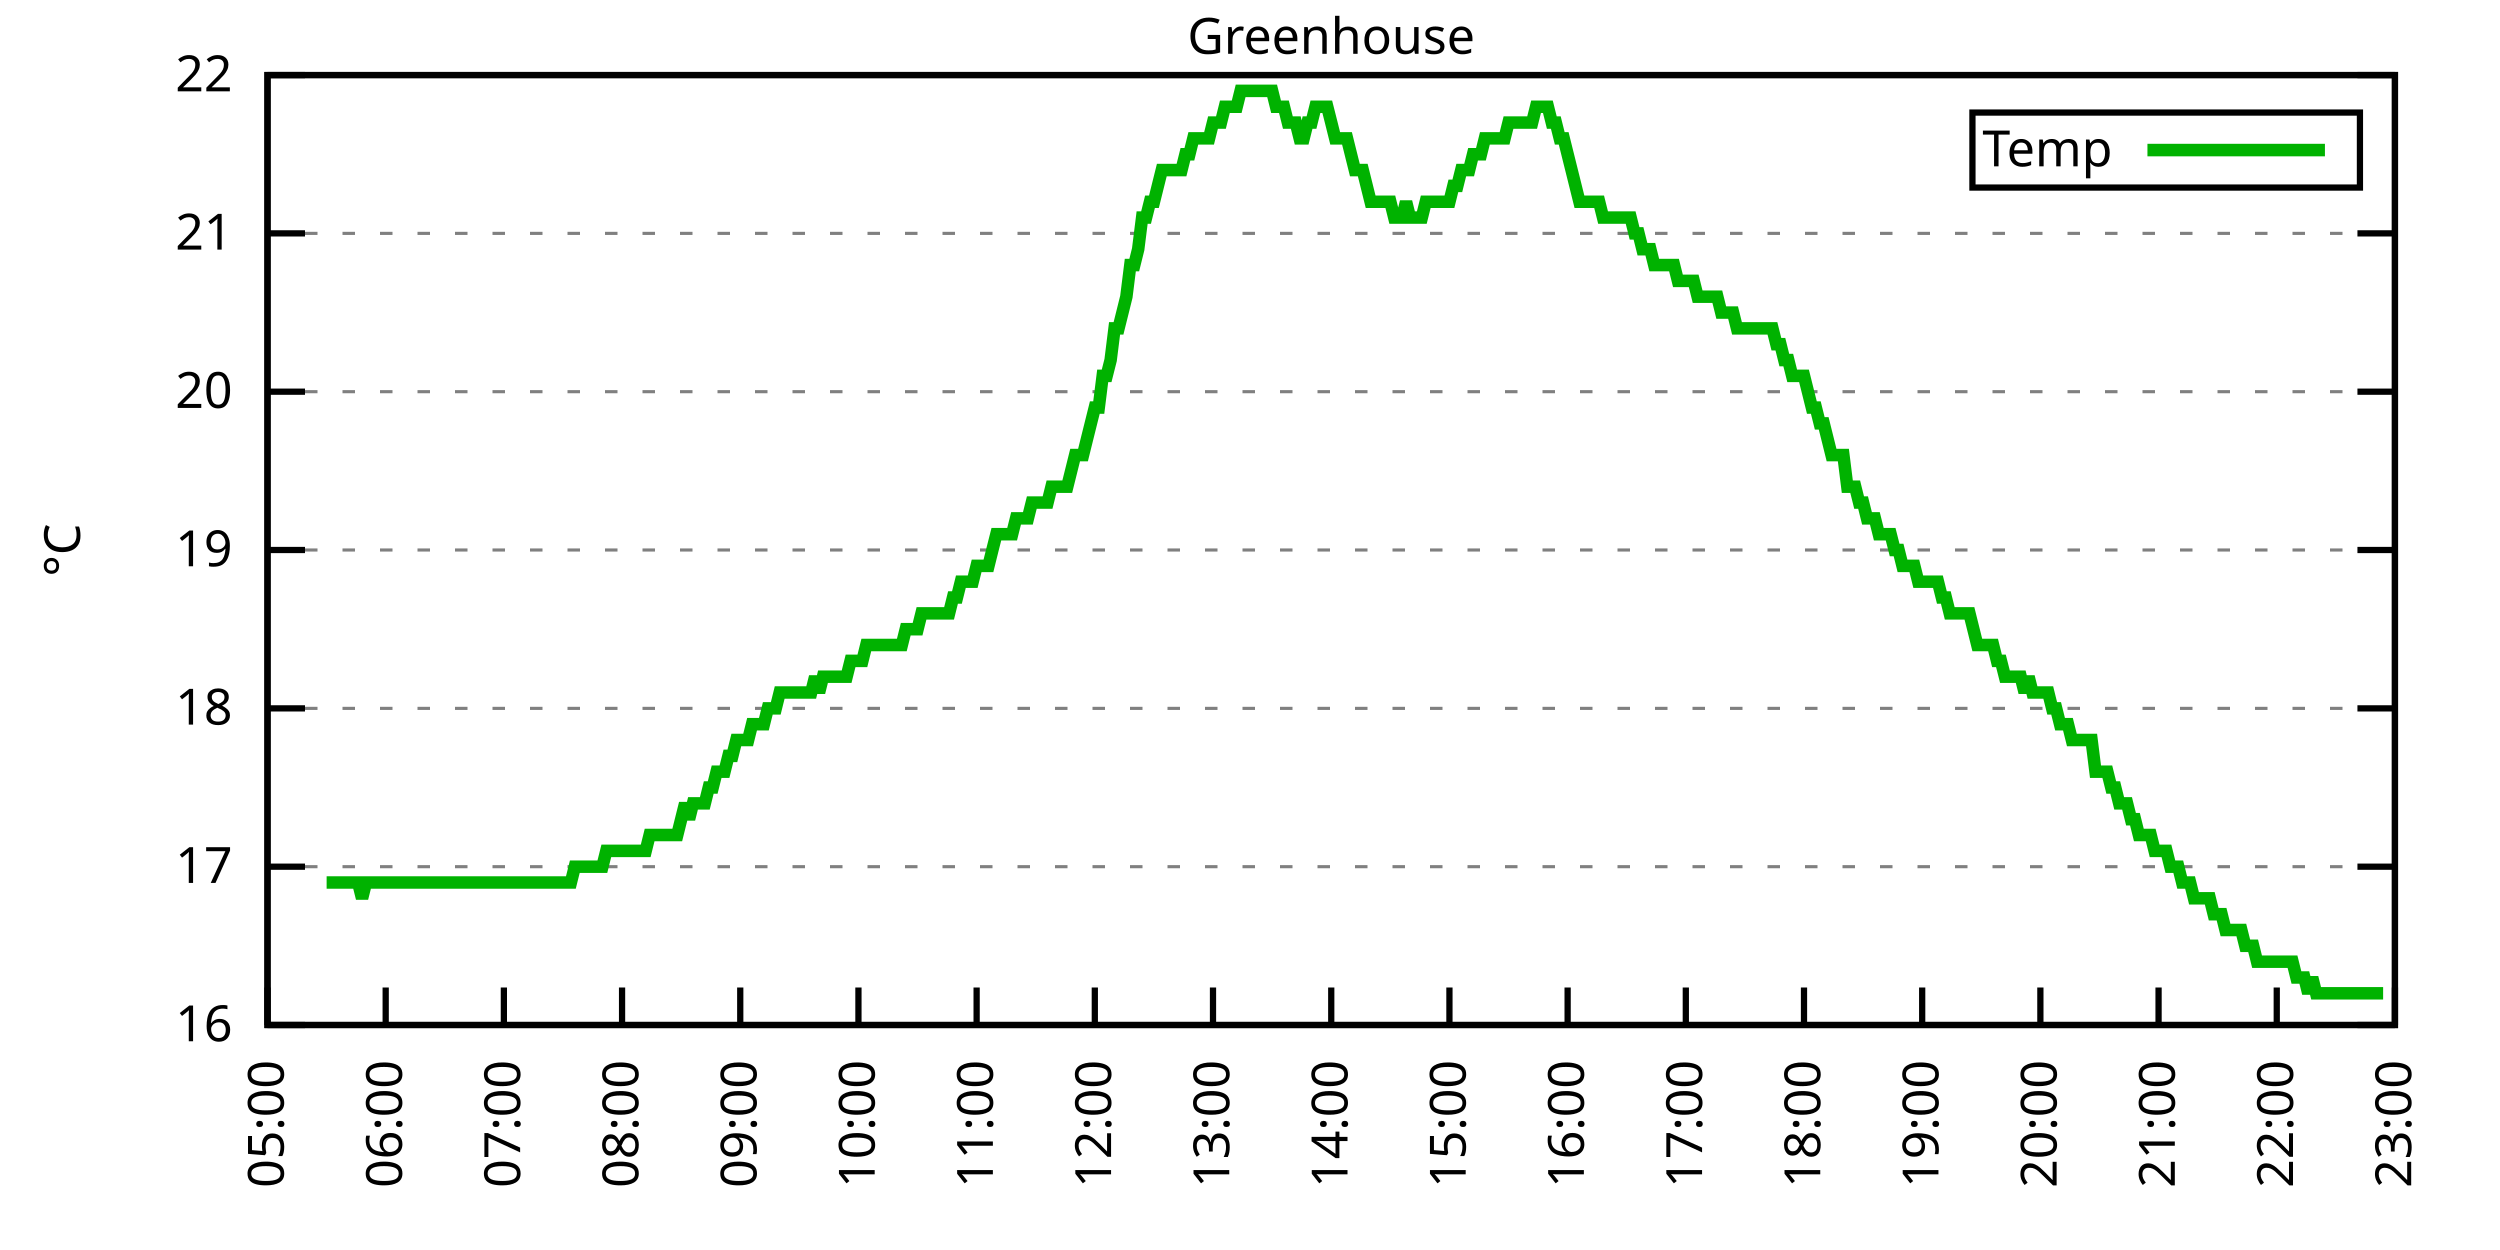
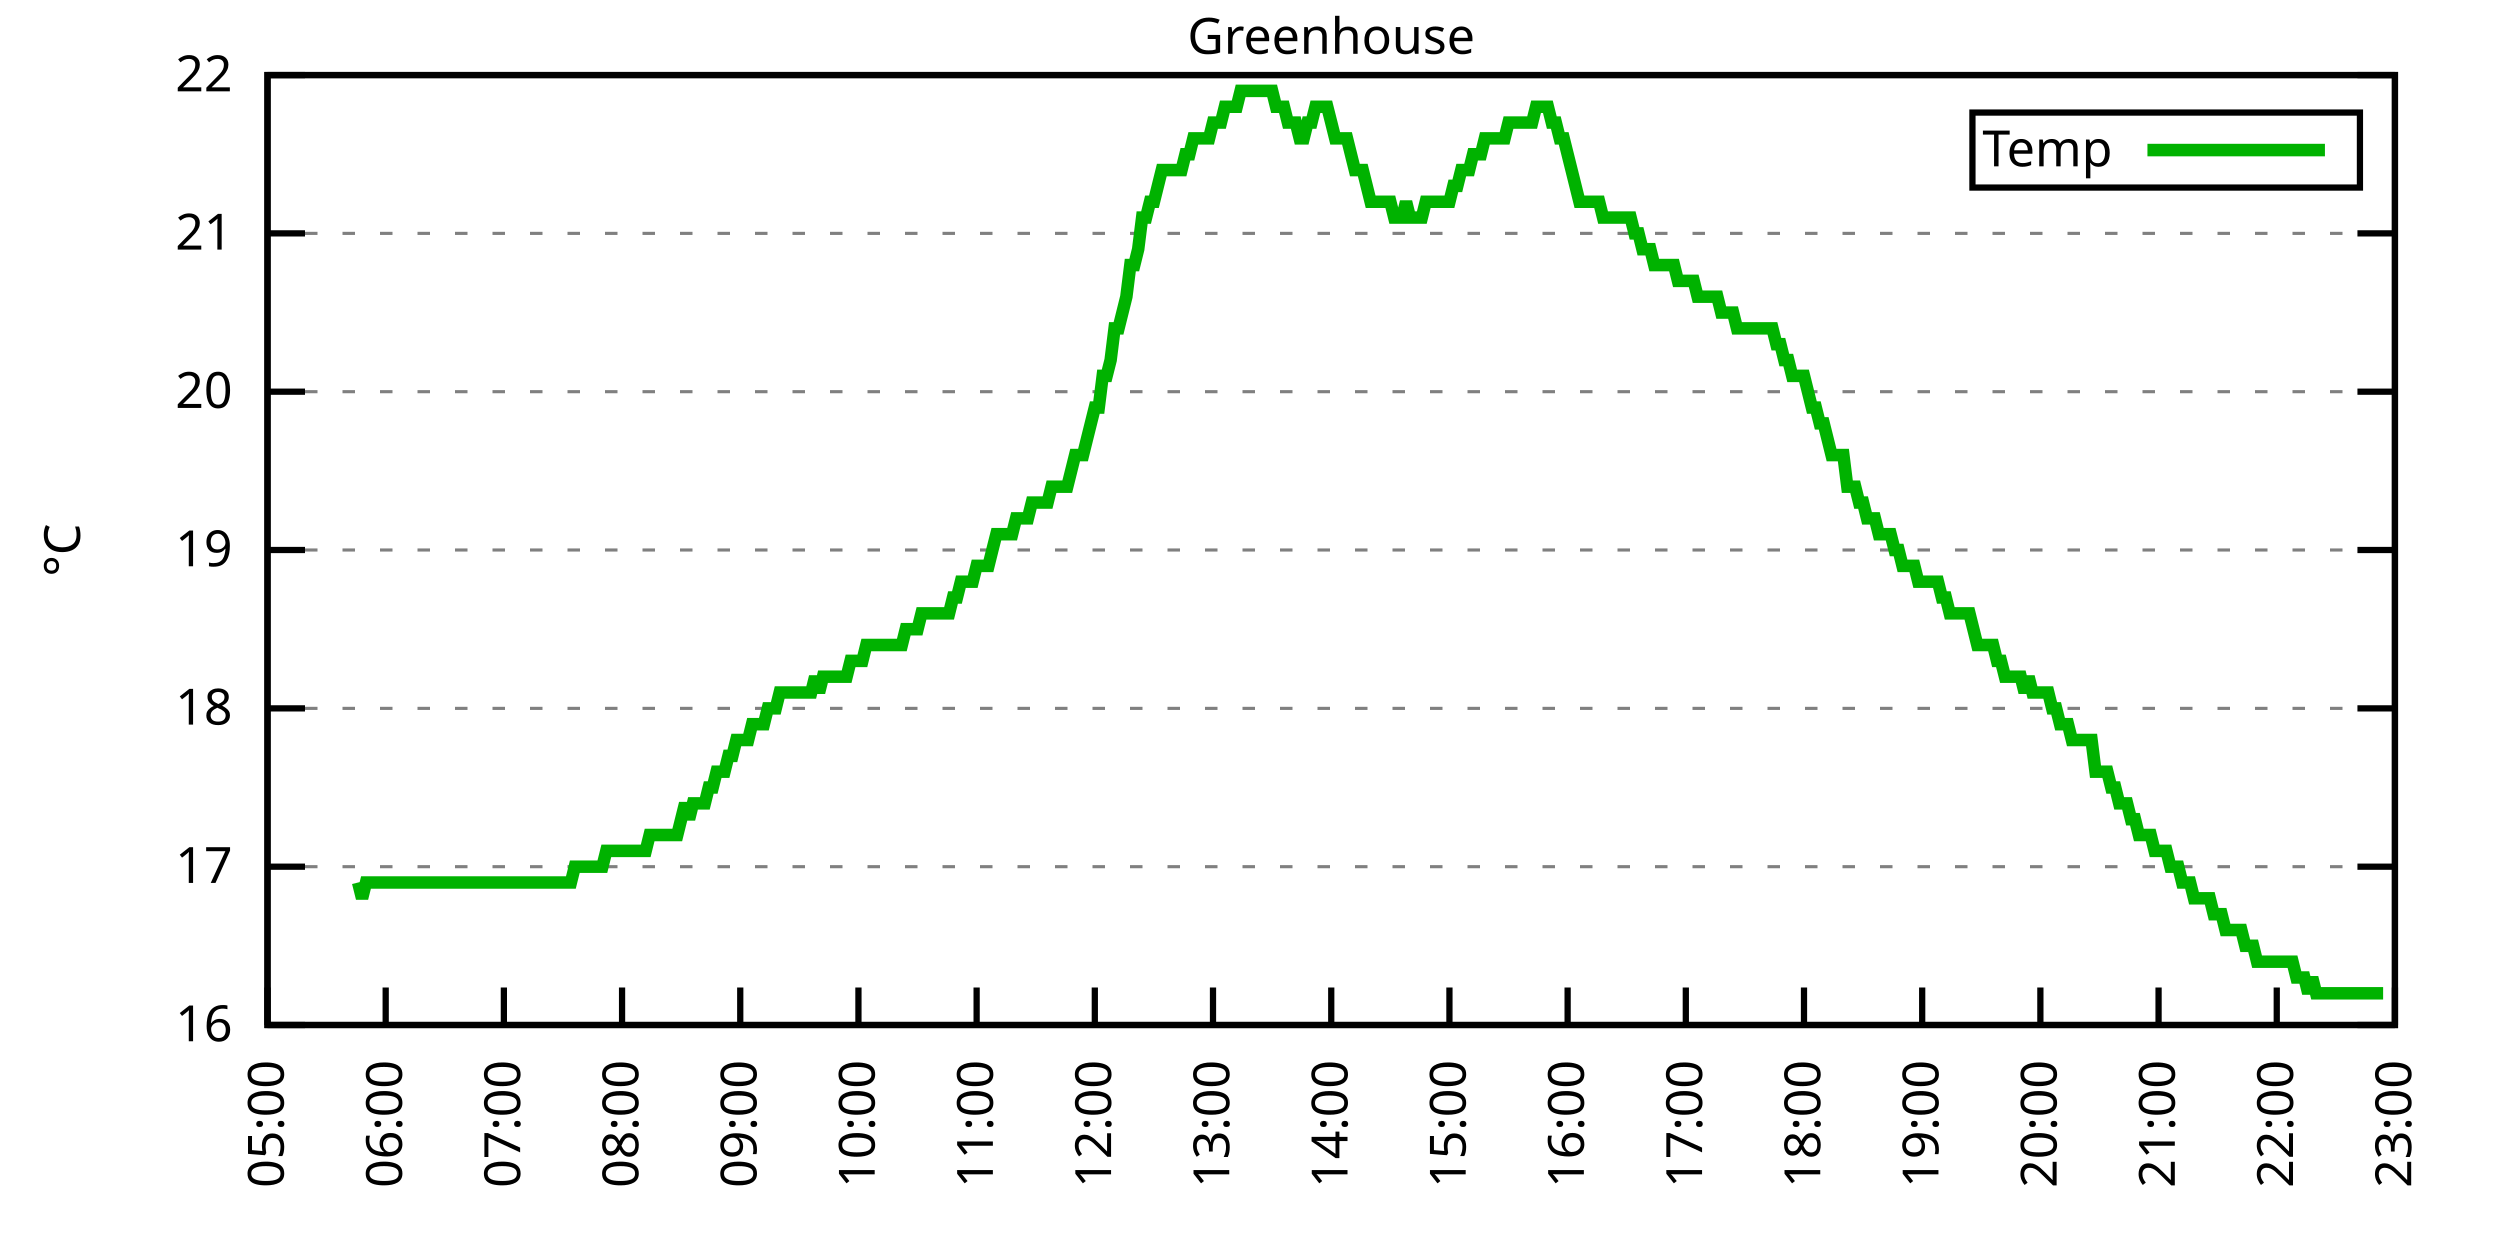
<svg xmlns="http://www.w3.org/2000/svg" xmlns:xlink="http://www.w3.org/1999/xlink" width="400" height="200" viewBox="0 0 400 200">
  <g id="gnuplot_canvas">
    <rect x="0" y="0" width="400" height="200" fill="none" />
    <defs>
      <circle id="gpDot" r="0.5" stroke-width="0.5" stroke="currentColor" />
      <path id="gpPt0" stroke-width="0.333" stroke="currentColor" d="M-1,0 h2 M0,-1 v2" />
      <path id="gpPt1" stroke-width="0.333" stroke="currentColor" d="M-1,-1 L1,1 M1,-1 L-1,1" />
      <path id="gpPt2" stroke-width="0.333" stroke="currentColor" d="M-1,0 L1,0 M0,-1 L0,1 M-1,-1 L1,1 M-1,1 L1,-1" />
      <rect id="gpPt3" stroke-width="0.333" stroke="currentColor" x="-1" y="-1" width="2" height="2" />
      <rect id="gpPt4" stroke-width="0.333" stroke="currentColor" fill="currentColor" x="-1" y="-1" width="2" height="2" />
      <circle id="gpPt5" stroke-width="0.333" stroke="currentColor" cx="0" cy="0" r="1" />
      <use xlink:href="#gpPt5" id="gpPt6" fill="currentColor" stroke="none" />
      <path id="gpPt7" stroke-width="0.333" stroke="currentColor" d="M0,-1.33 L-1.33,0.67 L1.33,0.67 z" />
      <use xlink:href="#gpPt7" id="gpPt8" fill="currentColor" stroke="none" />
      <use xlink:href="#gpPt7" id="gpPt9" stroke="currentColor" transform="rotate(180)" />
      <use xlink:href="#gpPt9" id="gpPt10" fill="currentColor" stroke="none" />
      <use xlink:href="#gpPt3" id="gpPt11" stroke="currentColor" transform="rotate(45)" />
      <use xlink:href="#gpPt11" id="gpPt12" fill="currentColor" stroke="none" />
      <path id="gpPt13" stroke-width="0.333" stroke="currentColor" d="M0,1.330 L1.265,0.411 L0.782,-1.067 L-0.782,-1.076 L-1.265,0.411 z" />
      <use xlink:href="#gpPt13" id="gpPt14" fill="currentColor" stroke="none" />
      <filter id="textbox" filterUnits="objectBoundingBox" x="0" y="0" height="1" width="1">
        <feFlood flood-color="white" flood-opacity="1" result="bgnd" />
        <feComposite in="SourceGraphic" in2="bgnd" operator="atop" />
      </filter>
      <filter id="greybox" filterUnits="objectBoundingBox" x="0" y="0" height="1" width="1">
        <feFlood flood-color="lightgrey" flood-opacity="1" result="grey" />
        <feComposite in="SourceGraphic" in2="grey" operator="atop" />
      </filter>
    </defs>
    <g fill="none" color="white" stroke="currentColor" stroke-width="1.00" stroke-linecap="butt" stroke-linejoin="miter">
</g>
    <g fill="none" color="black" stroke="currentColor" stroke-width="1.00" stroke-linecap="butt" stroke-linejoin="miter">
      <g stroke="none" shape-rendering="crispEdges">
        <polygon fill="rgb(255, 255, 255)" points="42.80,164.00 383.18,164.00 383.18,12.02 42.80,12.02 " />
      </g>
    </g>
    <g fill="none" color="black" stroke="currentColor" stroke-width="1.00" stroke-linecap="butt" stroke-linejoin="miter">
</g>
    <g fill="none" color="black" stroke="black" stroke-width="0.50" stroke-linecap="butt" stroke-linejoin="miter">
</g>
    <g fill="none" color="gray" stroke="currentColor" stroke-width="0.50" stroke-linecap="butt" stroke-linejoin="miter">
      <path stroke="gray" stroke-dasharray="2,4" class="gridline" d="M42.80,164.00 L383.19,164.00  " />
    </g>
    <g fill="none" color="gray" stroke="gray" stroke-width="1.00" stroke-linecap="butt" stroke-linejoin="miter">
</g>
    <g fill="none" color="black" stroke="currentColor" stroke-width="1.00" stroke-linecap="butt" stroke-linejoin="miter">
      <path stroke="black" d="M42.80,164.00 L48.80,164.00 M383.19,164.00 L377.19,164.00  " />
      <g transform="translate(37.20,166.60)" stroke="none" fill="black" font-family="Sans" font-size="8.00" text-anchor="end">
        <text>
          <tspan font-family="Sans"> 16</tspan>
        </text>
      </g>
    </g>
    <g fill="none" color="black" stroke="currentColor" stroke-width="1.00" stroke-linecap="butt" stroke-linejoin="miter">
</g>
    <g fill="none" color="black" stroke="black" stroke-width="0.50" stroke-linecap="butt" stroke-linejoin="miter">
</g>
    <g fill="none" color="gray" stroke="currentColor" stroke-width="0.50" stroke-linecap="butt" stroke-linejoin="miter">
      <path stroke="gray" stroke-dasharray="2,4" class="gridline" d="M42.80,138.67 L383.19,138.67  " />
    </g>
    <g fill="none" color="gray" stroke="gray" stroke-width="1.00" stroke-linecap="butt" stroke-linejoin="miter">
</g>
    <g fill="none" color="black" stroke="currentColor" stroke-width="1.00" stroke-linecap="butt" stroke-linejoin="miter">
      <path stroke="black" d="M42.80,138.67 L48.80,138.67 M383.19,138.67 L377.19,138.67  " />
      <g transform="translate(37.20,141.27)" stroke="none" fill="black" font-family="Sans" font-size="8.00" text-anchor="end">
        <text>
          <tspan font-family="Sans"> 17</tspan>
        </text>
      </g>
    </g>
    <g fill="none" color="black" stroke="currentColor" stroke-width="1.00" stroke-linecap="butt" stroke-linejoin="miter">
</g>
    <g fill="none" color="black" stroke="black" stroke-width="0.50" stroke-linecap="butt" stroke-linejoin="miter">
</g>
    <g fill="none" color="gray" stroke="currentColor" stroke-width="0.50" stroke-linecap="butt" stroke-linejoin="miter">
      <path stroke="gray" stroke-dasharray="2,4" class="gridline" d="M42.80,113.34 L383.19,113.34  " />
    </g>
    <g fill="none" color="gray" stroke="gray" stroke-width="1.00" stroke-linecap="butt" stroke-linejoin="miter">
</g>
    <g fill="none" color="black" stroke="currentColor" stroke-width="1.00" stroke-linecap="butt" stroke-linejoin="miter">
      <path stroke="black" d="M42.80,113.34 L48.80,113.34 M383.19,113.34 L377.19,113.34  " />
      <g transform="translate(37.20,115.94)" stroke="none" fill="black" font-family="Sans" font-size="8.00" text-anchor="end">
        <text>
          <tspan font-family="Sans"> 18</tspan>
        </text>
      </g>
    </g>
    <g fill="none" color="black" stroke="currentColor" stroke-width="1.00" stroke-linecap="butt" stroke-linejoin="miter">
</g>
    <g fill="none" color="black" stroke="black" stroke-width="0.50" stroke-linecap="butt" stroke-linejoin="miter">
</g>
    <g fill="none" color="gray" stroke="currentColor" stroke-width="0.50" stroke-linecap="butt" stroke-linejoin="miter">
      <path stroke="gray" stroke-dasharray="2,4" class="gridline" d="M42.80,88.00 L383.19,88.00  " />
    </g>
    <g fill="none" color="gray" stroke="gray" stroke-width="1.00" stroke-linecap="butt" stroke-linejoin="miter">
</g>
    <g fill="none" color="black" stroke="currentColor" stroke-width="1.00" stroke-linecap="butt" stroke-linejoin="miter">
      <path stroke="black" d="M42.80,88.00 L48.80,88.00 M383.19,88.00 L377.19,88.00  " />
      <g transform="translate(37.20,90.60)" stroke="none" fill="black" font-family="Sans" font-size="8.00" text-anchor="end">
        <text>
          <tspan font-family="Sans"> 19</tspan>
        </text>
      </g>
    </g>
    <g fill="none" color="black" stroke="currentColor" stroke-width="1.00" stroke-linecap="butt" stroke-linejoin="miter">
</g>
    <g fill="none" color="black" stroke="black" stroke-width="0.50" stroke-linecap="butt" stroke-linejoin="miter">
</g>
    <g fill="none" color="gray" stroke="currentColor" stroke-width="0.50" stroke-linecap="butt" stroke-linejoin="miter">
      <path stroke="gray" stroke-dasharray="2,4" class="gridline" d="M42.80,62.67 L383.19,62.67  " />
    </g>
    <g fill="none" color="gray" stroke="gray" stroke-width="1.00" stroke-linecap="butt" stroke-linejoin="miter">
</g>
    <g fill="none" color="black" stroke="currentColor" stroke-width="1.00" stroke-linecap="butt" stroke-linejoin="miter">
      <path stroke="black" d="M42.80,62.67 L48.80,62.67 M383.19,62.67 L377.19,62.67  " />
      <g transform="translate(37.20,65.27)" stroke="none" fill="black" font-family="Sans" font-size="8.00" text-anchor="end">
        <text>
          <tspan font-family="Sans"> 20</tspan>
        </text>
      </g>
    </g>
    <g fill="none" color="black" stroke="currentColor" stroke-width="1.00" stroke-linecap="butt" stroke-linejoin="miter">
</g>
    <g fill="none" color="black" stroke="black" stroke-width="0.50" stroke-linecap="butt" stroke-linejoin="miter">
</g>
    <g fill="none" color="gray" stroke="currentColor" stroke-width="0.50" stroke-linecap="butt" stroke-linejoin="miter">
      <path stroke="gray" stroke-dasharray="2,4" class="gridline" d="M42.80,37.34 L383.19,37.34  " />
    </g>
    <g fill="none" color="gray" stroke="gray" stroke-width="1.00" stroke-linecap="butt" stroke-linejoin="miter">
</g>
    <g fill="none" color="black" stroke="currentColor" stroke-width="1.00" stroke-linecap="butt" stroke-linejoin="miter">
      <path stroke="black" d="M42.80,37.34 L48.80,37.34 M383.19,37.34 L377.19,37.34  " />
      <g transform="translate(37.20,39.94)" stroke="none" fill="black" font-family="Sans" font-size="8.00" text-anchor="end">
        <text>
          <tspan font-family="Sans"> 21</tspan>
        </text>
      </g>
    </g>
    <g fill="none" color="black" stroke="currentColor" stroke-width="1.00" stroke-linecap="butt" stroke-linejoin="miter">
</g>
    <g fill="none" color="black" stroke="black" stroke-width="0.50" stroke-linecap="butt" stroke-linejoin="miter">
</g>
    <g fill="none" color="gray" stroke="currentColor" stroke-width="0.50" stroke-linecap="butt" stroke-linejoin="miter">
      <path stroke="gray" stroke-dasharray="2,4" class="gridline" d="M42.80,12.01 L383.19,12.01  " />
    </g>
    <g fill="none" color="gray" stroke="gray" stroke-width="1.00" stroke-linecap="butt" stroke-linejoin="miter">
</g>
    <g fill="none" color="black" stroke="currentColor" stroke-width="1.00" stroke-linecap="butt" stroke-linejoin="miter">
      <path stroke="black" d="M42.80,12.01 L48.80,12.01 M383.19,12.01 L377.19,12.01  " />
      <g transform="translate(37.20,14.61)" stroke="none" fill="black" font-family="Sans" font-size="8.00" text-anchor="end">
        <text>
          <tspan font-family="Sans"> 22</tspan>
        </text>
      </g>
    </g>
    <g fill="none" color="black" stroke="currentColor" stroke-width="1.00" stroke-linecap="butt" stroke-linejoin="miter">
      <path stroke="black" d="M42.80,164.00 L42.80,158.00  " />
      <g transform="translate(45.40,169.60) rotate(270.00)" stroke="none" fill="black" font-family="Sans" font-size="8.00" text-anchor="end">
        <text>
          <tspan font-family="Sans">05:00</tspan>
        </text>
      </g>
    </g>
    <g fill="none" color="black" stroke="currentColor" stroke-width="1.00" stroke-linecap="butt" stroke-linejoin="miter">
      <path stroke="black" d="M61.71,164.00 L61.71,158.00  " />
      <g transform="translate(64.31,169.60) rotate(270.00)" stroke="none" fill="black" font-family="Sans" font-size="8.00" text-anchor="end">
        <text>
          <tspan font-family="Sans">06:00</tspan>
        </text>
      </g>
    </g>
    <g fill="none" color="black" stroke="currentColor" stroke-width="1.00" stroke-linecap="butt" stroke-linejoin="miter">
      <path stroke="black" d="M80.62,164.00 L80.62,158.00  " />
      <g transform="translate(83.22,169.60) rotate(270.00)" stroke="none" fill="black" font-family="Sans" font-size="8.00" text-anchor="end">
        <text>
          <tspan font-family="Sans">07:00</tspan>
        </text>
      </g>
    </g>
    <g fill="none" color="black" stroke="currentColor" stroke-width="1.00" stroke-linecap="butt" stroke-linejoin="miter">
      <path stroke="black" d="M99.53,164.00 L99.53,158.00  " />
      <g transform="translate(102.13,169.60) rotate(270.00)" stroke="none" fill="black" font-family="Sans" font-size="8.00" text-anchor="end">
        <text>
          <tspan font-family="Sans">08:00</tspan>
        </text>
      </g>
    </g>
    <g fill="none" color="black" stroke="currentColor" stroke-width="1.00" stroke-linecap="butt" stroke-linejoin="miter">
      <path stroke="black" d="M118.44,164.00 L118.44,158.00  " />
      <g transform="translate(121.04,169.60) rotate(270.00)" stroke="none" fill="black" font-family="Sans" font-size="8.00" text-anchor="end">
        <text>
          <tspan font-family="Sans">09:00</tspan>
        </text>
      </g>
    </g>
    <g fill="none" color="black" stroke="currentColor" stroke-width="1.00" stroke-linecap="butt" stroke-linejoin="miter">
      <path stroke="black" d="M137.35,164.00 L137.35,158.00  " />
      <g transform="translate(139.95,169.60) rotate(270.00)" stroke="none" fill="black" font-family="Sans" font-size="8.00" text-anchor="end">
        <text>
          <tspan font-family="Sans">10:00</tspan>
        </text>
      </g>
    </g>
    <g fill="none" color="black" stroke="currentColor" stroke-width="1.00" stroke-linecap="butt" stroke-linejoin="miter">
      <path stroke="black" d="M156.26,164.00 L156.26,158.00  " />
      <g transform="translate(158.86,169.60) rotate(270.00)" stroke="none" fill="black" font-family="Sans" font-size="8.00" text-anchor="end">
        <text>
          <tspan font-family="Sans">11:00</tspan>
        </text>
      </g>
    </g>
    <g fill="none" color="black" stroke="currentColor" stroke-width="1.00" stroke-linecap="butt" stroke-linejoin="miter">
      <path stroke="black" d="M175.17,164.00 L175.17,158.00  " />
      <g transform="translate(177.77,169.60) rotate(270.00)" stroke="none" fill="black" font-family="Sans" font-size="8.00" text-anchor="end">
        <text>
          <tspan font-family="Sans">12:00</tspan>
        </text>
      </g>
    </g>
    <g fill="none" color="black" stroke="currentColor" stroke-width="1.00" stroke-linecap="butt" stroke-linejoin="miter">
      <path stroke="black" d="M194.08,164.00 L194.08,158.00  " />
      <g transform="translate(196.68,169.60) rotate(270.00)" stroke="none" fill="black" font-family="Sans" font-size="8.00" text-anchor="end">
        <text>
          <tspan font-family="Sans">13:00</tspan>
        </text>
      </g>
    </g>
    <g fill="none" color="black" stroke="currentColor" stroke-width="1.00" stroke-linecap="butt" stroke-linejoin="miter">
      <path stroke="black" d="M213.00,164.00 L213.00,158.00  " />
      <g transform="translate(215.60,169.60) rotate(270.00)" stroke="none" fill="black" font-family="Sans" font-size="8.00" text-anchor="end">
        <text>
          <tspan font-family="Sans">14:00</tspan>
        </text>
      </g>
    </g>
    <g fill="none" color="black" stroke="currentColor" stroke-width="1.00" stroke-linecap="butt" stroke-linejoin="miter">
      <path stroke="black" d="M231.91,164.00 L231.91,158.00  " />
      <g transform="translate(234.51,169.60) rotate(270.00)" stroke="none" fill="black" font-family="Sans" font-size="8.00" text-anchor="end">
        <text>
          <tspan font-family="Sans">15:00</tspan>
        </text>
      </g>
    </g>
    <g fill="none" color="black" stroke="currentColor" stroke-width="1.00" stroke-linecap="butt" stroke-linejoin="miter">
      <path stroke="black" d="M250.82,164.00 L250.82,158.00  " />
      <g transform="translate(253.42,169.60) rotate(270.00)" stroke="none" fill="black" font-family="Sans" font-size="8.00" text-anchor="end">
        <text>
          <tspan font-family="Sans">16:00</tspan>
        </text>
      </g>
    </g>
    <g fill="none" color="black" stroke="currentColor" stroke-width="1.00" stroke-linecap="butt" stroke-linejoin="miter">
      <path stroke="black" d="M269.73,164.00 L269.73,158.00  " />
      <g transform="translate(272.33,169.60) rotate(270.00)" stroke="none" fill="black" font-family="Sans" font-size="8.00" text-anchor="end">
        <text>
          <tspan font-family="Sans">17:00</tspan>
        </text>
      </g>
    </g>
    <g fill="none" color="black" stroke="currentColor" stroke-width="1.00" stroke-linecap="butt" stroke-linejoin="miter">
      <path stroke="black" d="M288.64,164.00 L288.64,158.00  " />
      <g transform="translate(291.24,169.60) rotate(270.00)" stroke="none" fill="black" font-family="Sans" font-size="8.00" text-anchor="end">
        <text>
          <tspan font-family="Sans">18:00</tspan>
        </text>
      </g>
    </g>
    <g fill="none" color="black" stroke="currentColor" stroke-width="1.00" stroke-linecap="butt" stroke-linejoin="miter">
      <path stroke="black" d="M307.55,164.00 L307.55,158.00  " />
      <g transform="translate(310.15,169.60) rotate(270.00)" stroke="none" fill="black" font-family="Sans" font-size="8.00" text-anchor="end">
        <text>
          <tspan font-family="Sans">19:00</tspan>
        </text>
      </g>
    </g>
    <g fill="none" color="black" stroke="currentColor" stroke-width="1.00" stroke-linecap="butt" stroke-linejoin="miter">
      <path stroke="black" d="M326.46,164.00 L326.46,158.00  " />
      <g transform="translate(329.06,169.60) rotate(270.00)" stroke="none" fill="black" font-family="Sans" font-size="8.00" text-anchor="end">
        <text>
          <tspan font-family="Sans">20:00</tspan>
        </text>
      </g>
    </g>
    <g fill="none" color="black" stroke="currentColor" stroke-width="1.00" stroke-linecap="butt" stroke-linejoin="miter">
      <path stroke="black" d="M345.37,164.00 L345.37,158.00  " />
      <g transform="translate(347.97,169.60) rotate(270.00)" stroke="none" fill="black" font-family="Sans" font-size="8.00" text-anchor="end">
        <text>
          <tspan font-family="Sans">21:00</tspan>
        </text>
      </g>
    </g>
    <g fill="none" color="black" stroke="currentColor" stroke-width="1.00" stroke-linecap="butt" stroke-linejoin="miter">
      <path stroke="black" d="M364.28,164.00 L364.28,158.00  " />
      <g transform="translate(366.88,169.60) rotate(270.00)" stroke="none" fill="black" font-family="Sans" font-size="8.00" text-anchor="end">
        <text>
          <tspan font-family="Sans">22:00</tspan>
        </text>
      </g>
    </g>
    <g fill="none" color="black" stroke="currentColor" stroke-width="1.00" stroke-linecap="butt" stroke-linejoin="miter">
      <path stroke="black" d="M383.19,164.00 L383.19,158.00  " />
      <g transform="translate(385.79,169.60) rotate(270.00)" stroke="none" fill="black" font-family="Sans" font-size="8.00" text-anchor="end">
        <text>
          <tspan font-family="Sans">23:00</tspan>
        </text>
      </g>
    </g>
    <g fill="none" color="black" stroke="currentColor" stroke-width="1.00" stroke-linecap="butt" stroke-linejoin="miter">
</g>
    <g fill="none" color="black" stroke="currentColor" stroke-width="1.00" stroke-linecap="butt" stroke-linejoin="miter">
      <path stroke="black" d="M42.80,12.01 L42.80,164.00 L383.19,164.00 L383.19,12.01 L42.80,12.01 Z  " />
    </g>
    <g fill="none" color="black" stroke="currentColor" stroke-width="1.00" stroke-linecap="butt" stroke-linejoin="miter">
</g>
    <g fill="none" color="black" stroke="currentColor" stroke-width="1.00" stroke-linecap="butt" stroke-linejoin="miter">
      <path stroke="black" d="M315.59,30.01 L315.59,18.01 L377.59,18.01 L377.59,30.01 L315.59,30.01 Z  " />
    </g>
    <g id="Greenhouse_plot_1">
      <g fill="none" color="white" stroke="black" stroke-width="2.00" stroke-linecap="butt" stroke-linejoin="miter">
</g>
      <g fill="none" color="black" stroke="currentColor" stroke-width="2.00" stroke-linecap="butt" stroke-linejoin="miter">
        <g transform="translate(337.99,26.61)" stroke="none" fill="black" font-family="Sans" font-size="8.00" text-anchor="end">
          <text>
            <tspan font-family="Sans">Temp</tspan>
          </text>
        </g>
      </g>
      <g fill="none" color="black" stroke="currentColor" stroke-width="2.00" stroke-linecap="butt" stroke-linejoin="miter">
-         <path stroke="rgb(  0, 178,   0)" d="M343.59,24.01 L371.99,24.01 M52.26,141.20 L52.89,141.20 L53.52,141.20 L54.15,141.20 L54.78,141.20 L55.41,141.20   L56.04,141.20 L56.67,141.20 L57.30,141.20 L57.93,143.73 L58.56,141.20 L59.19,141.20 L59.82,141.20 L60.45,141.20   L61.08,141.20 L61.71,141.20 L62.34,141.20 L62.97,141.20 L63.60,141.20 L64.23,141.20 L64.86,141.20 L65.49,141.20   L66.12,141.20 L66.75,141.20 L67.38,141.20 L68.01,141.20 L68.64,141.20 L69.27,141.20 L69.91,141.20 L70.54,141.20   L71.17,141.20 L71.80,141.20 L72.43,141.20 L73.06,141.20 L73.69,141.20 L74.32,141.20 L74.95,141.20 L75.58,141.20   L76.21,141.20 L76.84,141.20 L77.47,141.20 L78.10,141.20 L78.73,141.20 L79.36,141.20 L79.99,141.20 L80.62,141.20   L81.25,141.20 L81.88,141.20 L82.51,141.20 L83.14,141.20 L83.77,141.20 L84.40,141.20 L85.03,141.20 L85.66,141.20   L86.29,141.20 L86.92,141.20 L87.55,141.20 L88.19,141.20 L88.82,141.20 L89.45,141.20 L90.08,141.20 L90.71,141.20   L91.34,141.20 L91.97,138.67 L92.60,138.67 L93.23,138.67 L93.86,138.67 L94.49,138.67 L95.12,138.67 L95.75,138.67   L96.38,138.67 L97.01,136.14 L97.64,136.14 L98.27,136.14 L98.90,136.14 L99.53,136.14 L100.16,136.14 L100.79,136.14   L101.42,136.14 L102.05,136.14 L102.68,136.14 L103.31,136.14 L103.94,133.60 L104.57,133.60 L105.20,133.60 L105.84,133.60   L106.47,133.60 L107.10,133.60 L107.73,133.60 L108.36,133.60 L108.99,131.07 L109.62,128.54 L110.25,131.07 L110.88,128.54   L111.51,128.54 L112.14,128.54 L112.77,128.54 L113.40,126.00 L114.03,126.00 L114.66,123.47 L115.29,123.47 L115.92,123.47   L116.55,120.94 L117.18,120.94 L117.81,118.40 L118.44,118.40 L119.07,118.40 L119.70,118.40 L120.33,115.87 L120.96,115.87   L121.59,115.87 L122.22,115.87 L122.85,113.34 L123.49,113.34 L124.12,113.34 L124.75,110.80 L125.38,110.80 L126.01,110.80   L126.64,110.80 L127.27,110.80 L127.90,110.80 L128.53,110.80 L129.16,110.80 L129.79,110.80 L130.42,108.27 L131.05,110.80   L131.68,108.27 L132.31,108.27 L132.94,108.27 L133.57,108.27 L134.20,108.27 L134.83,108.27 L135.46,108.27 L136.09,105.74   L136.72,105.74 L137.35,105.74 L137.98,105.74 L138.61,103.20 L139.24,103.20 L139.87,103.20 L140.50,103.20 L141.13,103.20   L141.77,103.20 L142.40,103.20 L143.03,103.20 L143.66,103.20 L144.29,103.20 L144.92,100.67 L145.55,100.67 L146.18,100.67   L146.81,100.67 L147.44,98.14 L148.07,98.14 L148.70,98.14 L149.33,98.14 L149.96,98.14 L150.59,98.14 L151.22,98.14   L151.85,98.14 L152.48,95.60 L153.11,95.60 L153.74,93.07 L154.37,93.07 L155.00,93.07 L155.63,93.07 L156.26,90.54   L156.89,90.54 L157.52,90.54 L158.15,90.54 L158.78,88.00 L159.42,85.47 L160.05,85.47 L160.68,85.47 L161.31,85.47   L161.94,85.47 L162.57,82.94 L163.20,82.94 L163.83,82.94 L164.46,82.94 L165.09,80.41 L165.72,80.41 L166.35,80.41   L166.98,80.41 L167.61,80.41 L168.24,77.87 L168.87,77.87 L169.50,77.87 L170.13,77.87 L170.76,77.87 L171.39,75.34   L172.02,72.81 L172.65,72.81 L173.28,72.81 L173.91,70.27 L174.54,67.74 L175.17,65.21 L175.80,65.21 L176.43,60.14   L177.06,60.14 L177.70,57.61 L178.33,52.54 L178.96,52.54 L179.59,50.01 L180.22,47.47 L180.85,42.41 L181.48,42.41   L182.11,39.87 L182.74,34.81 L183.37,34.81 L184.00,32.28 L184.63,32.28 L185.26,29.74 L185.89,27.21 L186.52,27.21   L187.15,27.21 L187.78,27.21 L188.41,27.21 L189.04,27.21 L189.67,24.68 L190.30,24.68 L190.93,22.14 L191.56,22.14   L192.19,22.14 L192.82,22.14 L193.45,22.14 L194.08,19.61 L194.71,19.61 L195.35,19.61 L195.98,17.08 L196.61,17.08   L197.24,17.08 L197.87,17.08 L198.50,14.54 L199.13,14.54 L199.76,14.54 L200.39,14.54 L201.02,14.54 L201.65,14.54   L202.28,14.54 L202.91,14.54 L203.54,14.54 L204.17,17.08 L204.80,17.08 L205.43,17.08 L206.06,19.61 L206.69,19.61   L207.32,19.61 L207.95,22.14 L208.58,22.14 L209.21,19.61 L209.84,19.61 L210.47,17.08 L211.10,17.08 L211.73,17.08   L212.36,17.08 L213.00,19.61 L213.63,22.14 L214.26,22.14 L214.89,22.14 L215.52,22.14 L216.15,24.68 L216.78,27.21   L217.41,27.21 L218.04,27.21 L218.67,29.74 L219.30,32.28 L219.93,32.28 L220.56,32.28 L221.19,32.28 L221.82,32.28   L222.45,32.28 L223.08,34.81 L223.71,34.81 L224.34,34.81 L224.97,32.28 L225.60,34.81 L226.23,34.81 L226.86,34.81   L227.49,34.81 L228.12,32.28 L228.75,32.28 L229.38,32.28 L230.01,32.28 L230.64,32.28 L231.28,32.28 L231.91,32.28   L232.54,29.74 L233.17,29.74 L233.80,27.21 L234.43,27.21 L235.06,27.21 L235.69,24.68 L236.32,24.68 L236.95,24.68   L237.58,22.14 L238.21,22.14 L238.84,22.14 L239.47,22.14 L240.10,22.14 L240.73,22.14 L241.36,19.61 L241.99,19.61   L242.62,19.61 L243.25,19.61 L243.88,19.61 L244.51,19.61 L245.14,19.61 L245.77,17.08 L246.40,17.08 L247.03,17.08   L247.66,17.08 L248.29,19.61 L248.93,19.61 L249.56,22.14 L250.19,22.14 L250.82,24.68 L251.45,27.21 L252.08,29.74   L252.71,32.28 L253.34,32.28 L253.97,32.28 L254.60,32.28 L255.23,32.28 L255.86,32.28 L256.49,34.81 L257.12,34.81   L257.75,34.81 L258.38,34.81 L259.01,34.81 L259.64,34.81 L260.27,34.81 L260.90,34.81 L261.53,37.34 L262.16,37.34   L262.79,39.87 L263.42,39.87 L264.05,39.87 L264.68,42.41 L265.31,42.41 L265.94,42.41 L266.57,42.41 L267.21,42.41   L267.84,42.41 L268.47,44.94 L269.10,44.94 L269.73,44.94 L270.36,44.94 L270.99,44.94 L271.62,47.47 L272.25,47.47   L272.88,47.47 L273.51,47.47 L274.14,47.47 L274.77,47.47 L275.40,50.01 L276.03,50.01 L276.66,50.01 L277.29,50.01   L277.92,52.54 L278.55,52.54 L279.18,52.54 L279.81,52.54 L280.44,52.54 L281.07,52.54 L281.70,52.54 L282.33,52.54   L282.96,52.54 L283.59,52.54 L284.22,55.07 L284.86,55.07 L285.49,57.61 L286.12,57.61 L286.75,60.14 L287.38,60.14   L288.01,60.14 L288.64,60.14 L289.27,62.67 L289.90,65.21 L290.53,65.21 L291.16,67.74 L291.79,67.74 L292.42,70.27   L293.05,72.81 L293.68,72.81 L294.31,72.81 L294.94,72.81 L295.57,77.87 L296.20,77.87 L296.83,77.87 L297.46,80.41   L298.09,80.41 L298.72,82.94 L299.35,82.94 L299.98,82.94 L300.61,85.47 L301.24,85.47 L301.87,85.47 L302.50,85.47   L303.14,88.00 L303.77,88.00 L304.40,90.54 L305.03,90.54 L305.66,90.54 L306.29,90.54 L306.92,93.07 L307.55,93.07   L308.18,93.07 L308.81,93.07 L309.44,93.07 L310.07,93.07 L310.70,95.60 L311.33,95.60 L311.96,98.14 L312.59,98.14   L313.22,98.14 L313.85,98.14 L314.48,98.14 L315.11,98.14 L315.74,100.67 L316.37,103.20 L317.00,103.20 L317.63,103.20   L318.26,103.20 L318.89,103.20 L319.52,105.74 L320.15,105.74 L320.79,108.27 L321.42,108.27 L322.05,108.27 L322.68,108.27   L323.31,108.27 L323.94,110.80 L324.57,108.27 L325.20,110.80 L325.83,110.80 L326.46,110.80 L327.09,110.80 L327.72,110.80   L328.35,113.34 L328.98,113.34 L329.61,115.87 L330.24,115.87 L330.87,115.87 L331.50,118.40 L332.13,118.40 L332.76,118.40   L333.39,118.40 L334.02,118.40 L334.65,118.40 L335.28,123.47 L335.91,123.47 L336.54,123.47 L337.17,123.47 L337.80,126.00   L338.44,126.00 L339.07,128.54 L339.70,128.54 L340.33,128.54 L340.96,131.07 L341.59,131.07 L342.22,133.60 L342.85,133.60   L343.48,133.60 L344.11,133.60 L344.74,136.14 L345.37,136.14 L346.00,136.14 L346.63,136.14 L347.26,138.67 L347.89,138.67   L348.52,138.67 L349.15,141.20 L349.78,141.20 L350.41,141.20 L351.04,143.73 L351.67,143.73 L352.30,143.73 L352.93,143.73   L353.56,143.73 L354.19,146.27 L354.82,146.27 L355.45,146.27 L356.08,148.80 L356.72,148.80 L357.35,148.80 L357.98,148.80   L358.61,148.80 L359.24,151.33 L359.87,151.33 L360.50,151.33 L361.13,153.87 L361.76,153.87 L362.39,153.87 L363.02,153.87   L363.65,153.87 L364.28,153.87 L364.91,153.87 L365.54,153.87 L366.17,153.87 L366.80,153.87 L367.43,156.40 L368.06,156.40   L368.69,156.40 L369.32,158.93 L369.95,156.40 L370.58,158.93 L371.21,158.93 L371.84,158.93 L372.47,158.93 L373.10,158.93   L373.73,158.93 L374.37,158.93 L375.00,158.93 L375.63,158.93 L376.26,158.93 L376.89,158.93 L377.52,158.93 L378.15,158.93   L378.78,158.93 L379.41,158.93 L380.04,158.93 L380.67,158.93 L381.30,158.93  " />
+         <path stroke="rgb(  0, 178,   0)" d="M343.59,24.01 L371.99,24.01 M57.30,141.20 L57.93,143.73 L58.56,141.20 L59.19,141.20 L59.82,141.20 L60.45,141.20   L61.08,141.20 L61.71,141.20 L62.34,141.20 L62.97,141.20 L63.60,141.20 L64.23,141.20 L64.86,141.20 L65.49,141.20   L66.12,141.20 L66.75,141.20 L67.38,141.20 L68.01,141.20 L68.64,141.20 L69.27,141.20 L69.91,141.20 L70.54,141.20   L71.17,141.20 L71.80,141.20 L72.43,141.20 L73.06,141.20 L73.69,141.20 L74.32,141.20 L74.95,141.20 L75.58,141.20   L76.21,141.20 L76.84,141.20 L77.47,141.20 L78.10,141.20 L78.73,141.20 L79.36,141.20 L79.99,141.20 L80.62,141.20   L81.25,141.20 L81.88,141.20 L82.51,141.20 L83.14,141.20 L83.77,141.20 L84.40,141.20 L85.03,141.20 L85.66,141.20   L86.29,141.20 L86.92,141.20 L87.55,141.20 L88.19,141.20 L88.82,141.20 L89.45,141.20 L90.08,141.20 L90.71,141.20   L91.34,141.20 L91.97,138.67 L92.60,138.67 L93.23,138.67 L93.86,138.67 L94.49,138.67 L95.12,138.67 L95.75,138.67   L96.38,138.67 L97.01,136.14 L97.64,136.14 L98.27,136.14 L98.90,136.14 L99.53,136.14 L100.16,136.14 L100.79,136.14   L101.42,136.14 L102.05,136.14 L102.68,136.14 L103.31,136.14 L103.94,133.60 L104.57,133.60 L105.20,133.60 L105.84,133.60   L106.47,133.60 L107.10,133.60 L107.73,133.60 L108.36,133.60 L108.99,131.07 L109.62,128.54 L110.25,131.07 L110.88,128.54   L111.51,128.54 L112.14,128.54 L112.77,128.54 L113.40,126.00 L114.03,126.00 L114.66,123.47 L115.29,123.47 L115.92,123.47   L116.55,120.94 L117.18,120.94 L117.81,118.40 L118.44,118.40 L119.07,118.40 L119.70,118.40 L120.33,115.87 L120.96,115.87   L121.59,115.87 L122.22,115.87 L122.85,113.34 L123.49,113.34 L124.12,113.34 L124.75,110.80 L125.38,110.80 L126.01,110.80   L126.64,110.80 L127.27,110.80 L127.90,110.80 L128.53,110.80 L129.16,110.80 L129.79,110.80 L130.42,108.27 L131.05,110.80   L131.68,108.27 L132.31,108.27 L132.94,108.27 L133.57,108.27 L134.20,108.27 L134.83,108.27 L135.46,108.27 L136.09,105.74   L136.72,105.74 L137.35,105.74 L137.98,105.74 L138.61,103.20 L139.24,103.20 L139.87,103.20 L140.50,103.20 L141.13,103.20   L141.77,103.20 L142.40,103.20 L143.03,103.20 L143.66,103.20 L144.29,103.20 L144.92,100.67 L145.55,100.67 L146.18,100.67   L146.81,100.67 L147.44,98.14 L148.07,98.14 L148.70,98.14 L149.33,98.14 L149.96,98.14 L150.59,98.14 L151.22,98.14   L151.85,98.14 L152.48,95.60 L153.11,95.60 L153.74,93.07 L154.37,93.07 L155.00,93.07 L155.63,93.07 L156.26,90.54   L156.89,90.54 L157.52,90.54 L158.15,90.54 L158.78,88.00 L159.42,85.47 L160.05,85.47 L160.68,85.47 L161.31,85.47   L161.94,85.47 L162.57,82.94 L163.20,82.94 L163.83,82.94 L164.46,82.94 L165.09,80.41 L165.72,80.41 L166.35,80.41   L166.98,80.41 L167.61,80.41 L168.24,77.87 L168.87,77.87 L169.50,77.87 L170.13,77.87 L170.76,77.87 L171.39,75.34   L172.02,72.81 L172.65,72.81 L173.28,72.81 L173.91,70.27 L174.54,67.74 L175.17,65.21 L175.80,65.21 L176.43,60.14   L177.06,60.14 L177.70,57.61 L178.33,52.54 L178.96,52.54 L179.59,50.01 L180.22,47.47 L180.85,42.41 L181.48,42.41   L182.11,39.87 L182.74,34.81 L183.37,34.81 L184.00,32.28 L184.63,32.28 L185.26,29.74 L185.89,27.21 L186.52,27.21   L187.15,27.21 L187.78,27.21 L188.41,27.21 L189.04,27.21 L189.67,24.68 L190.30,24.68 L190.93,22.14 L191.56,22.14   L192.19,22.14 L192.82,22.14 L193.45,22.14 L194.08,19.61 L194.71,19.61 L195.35,19.61 L195.98,17.08 L196.61,17.08   L197.24,17.08 L197.87,17.08 L198.50,14.54 L199.13,14.54 L199.76,14.54 L200.39,14.54 L201.02,14.54 L201.65,14.54   L202.28,14.54 L202.91,14.54 L203.54,14.54 L204.17,17.08 L204.80,17.08 L205.43,17.08 L206.06,19.61 L206.69,19.61   L207.32,19.61 L207.95,22.14 L208.58,22.14 L209.21,19.61 L209.84,19.61 L210.47,17.08 L211.10,17.08 L211.73,17.08   L212.36,17.08 L213.00,19.61 L213.63,22.14 L214.26,22.14 L214.89,22.14 L215.52,22.14 L216.15,24.68 L216.78,27.21   L217.41,27.21 L218.04,27.21 L218.67,29.74 L219.30,32.28 L219.93,32.28 L220.56,32.28 L221.19,32.28 L221.82,32.28   L222.45,32.28 L223.08,34.81 L223.71,34.81 L224.34,34.81 L224.97,32.28 L225.60,34.81 L226.23,34.81 L226.86,34.81   L227.49,34.81 L228.12,32.28 L228.75,32.28 L229.38,32.28 L230.01,32.28 L230.64,32.28 L231.28,32.28 L231.91,32.28   L232.54,29.74 L233.17,29.74 L233.80,27.21 L234.43,27.21 L235.06,27.21 L235.69,24.68 L236.32,24.68 L236.95,24.68   L237.58,22.14 L238.21,22.14 L238.84,22.14 L239.47,22.14 L240.10,22.14 L240.73,22.14 L241.36,19.61 L241.99,19.61   L242.62,19.61 L243.25,19.61 L243.88,19.61 L244.51,19.61 L245.14,19.61 L245.77,17.08 L246.40,17.08 L247.03,17.08   L247.66,17.08 L248.29,19.61 L248.93,19.61 L249.56,22.14 L250.19,22.14 L250.82,24.68 L251.45,27.21 L252.08,29.74   L252.71,32.28 L253.34,32.28 L253.97,32.28 L254.60,32.28 L255.23,32.28 L255.86,32.28 L256.49,34.81 L257.12,34.81   L257.75,34.81 L258.38,34.81 L259.01,34.81 L259.64,34.81 L260.27,34.81 L260.90,34.81 L261.53,37.34 L262.16,37.34   L262.79,39.87 L263.42,39.87 L264.05,39.87 L264.68,42.41 L265.31,42.41 L265.94,42.41 L266.57,42.41 L267.21,42.41   L267.84,42.41 L268.47,44.94 L269.10,44.94 L269.73,44.94 L270.36,44.94 L270.99,44.94 L271.62,47.47 L272.25,47.47   L272.88,47.47 L273.51,47.47 L274.14,47.47 L274.77,47.47 L275.40,50.01 L276.03,50.01 L276.66,50.01 L277.29,50.01   L277.92,52.54 L278.55,52.54 L279.18,52.54 L279.81,52.54 L280.44,52.54 L281.07,52.54 L281.70,52.54 L282.33,52.54   L282.96,52.54 L283.59,52.54 L284.22,55.07 L284.86,55.07 L285.49,57.61 L286.12,57.61 L286.75,60.14 L287.38,60.14   L288.01,60.14 L288.64,60.14 L289.27,62.67 L289.90,65.21 L290.53,65.21 L291.16,67.74 L291.79,67.74 L292.42,70.27   L293.05,72.81 L293.68,72.81 L294.31,72.81 L294.94,72.81 L295.57,77.87 L296.20,77.87 L296.83,77.87 L297.46,80.41   L298.09,80.41 L298.72,82.94 L299.35,82.94 L299.98,82.94 L300.61,85.47 L301.24,85.47 L301.87,85.47 L302.50,85.47   L303.14,88.00 L303.77,88.00 L304.40,90.54 L305.03,90.54 L305.66,90.54 L306.29,90.54 L306.92,93.07 L307.55,93.07   L308.18,93.07 L308.81,93.07 L309.44,93.07 L310.07,93.07 L310.70,95.60 L311.33,95.60 L311.96,98.14 L312.59,98.14   L313.22,98.14 L313.85,98.14 L314.48,98.14 L315.11,98.14 L315.74,100.67 L316.37,103.20 L317.00,103.20 L317.63,103.20   L318.26,103.20 L318.89,103.20 L319.52,105.74 L320.15,105.74 L320.79,108.27 L321.42,108.27 L322.05,108.27 L322.68,108.27   L323.31,108.27 L323.94,110.80 L324.57,108.27 L325.20,110.80 L325.83,110.80 L326.46,110.80 L327.09,110.80 L327.72,110.80   L328.35,113.34 L328.98,113.34 L329.61,115.87 L330.24,115.87 L330.87,115.87 L331.50,118.40 L332.13,118.40 L332.76,118.40   L333.39,118.40 L334.02,118.40 L334.65,118.40 L335.28,123.47 L335.91,123.47 L336.54,123.47 L337.17,123.47 L337.80,126.00   L338.44,126.00 L339.07,128.54 L339.70,128.54 L340.33,128.54 L340.96,131.07 L341.59,131.07 L342.22,133.60 L342.85,133.60   L343.48,133.60 L344.11,133.60 L344.74,136.14 L345.37,136.14 L346.00,136.14 L346.63,136.14 L347.26,138.67 L347.89,138.67   L348.52,138.67 L349.15,141.20 L349.78,141.20 L350.41,141.20 L351.04,143.73 L351.67,143.73 L352.30,143.73 L352.93,143.73   L353.56,143.73 L354.19,146.27 L354.82,146.27 L355.45,146.27 L356.08,148.80 L356.72,148.80 L357.35,148.80 L357.98,148.80   L358.61,148.80 L359.24,151.33 L359.87,151.33 L360.50,151.33 L361.13,153.87 L361.76,153.87 L362.39,153.87 L363.02,153.87   L363.65,153.87 L364.28,153.87 L364.91,153.87 L365.54,153.87 L366.17,153.87 L366.80,153.87 L367.43,156.40 L368.06,156.40   L368.69,156.40 L369.32,158.93 L369.95,156.40 L370.58,158.93 L371.21,158.93 L371.84,158.93 L372.47,158.93 L373.10,158.93   L373.73,158.93 L374.37,158.93 L375.00,158.93 L375.63,158.93 L376.26,158.93 L376.89,158.93 L377.52,158.93 L378.15,158.93   L378.78,158.93 L379.41,158.93 L380.04,158.93 L380.67,158.93 L381.30,158.93  " />
      </g>
    </g>
    <g fill="none" color="black" stroke="currentColor" stroke-width="2.00" stroke-linecap="butt" stroke-linejoin="miter">
</g>
    <g fill="none" color="black" stroke="black" stroke-width="1.00" stroke-linecap="butt" stroke-linejoin="miter">
</g>
    <g fill="none" color="black" stroke="currentColor" stroke-width="1.00" stroke-linecap="butt" stroke-linejoin="miter">
      <path stroke="black" d="M42.80,12.01 L42.80,164.00 L383.19,164.00 L383.19,12.01 L42.80,12.01 Z  " />
      <g transform="translate(12.80,88.01) rotate(270.00)" stroke="none" fill="black" font-family="Sans" font-size="8.00" text-anchor="middle">
        <text>
          <tspan font-family="Sans">°C</tspan>
        </text>
      </g>
    </g>
    <g fill="none" color="black" stroke="currentColor" stroke-width="1.00" stroke-linecap="butt" stroke-linejoin="miter">
</g>
    <g fill="none" color="black" stroke="currentColor" stroke-width="1.00" stroke-linecap="butt" stroke-linejoin="miter">
      <g transform="translate(212.99,8.61)" stroke="none" fill="black" font-family="Sans" font-size="8.00" text-anchor="middle">
        <text>
          <tspan font-family="Sans">Greenhouse</tspan>
        </text>
      </g>
    </g>
    <g fill="none" color="black" stroke="currentColor" stroke-width="1.00" stroke-linecap="butt" stroke-linejoin="miter">
</g>
  </g>
</svg>
